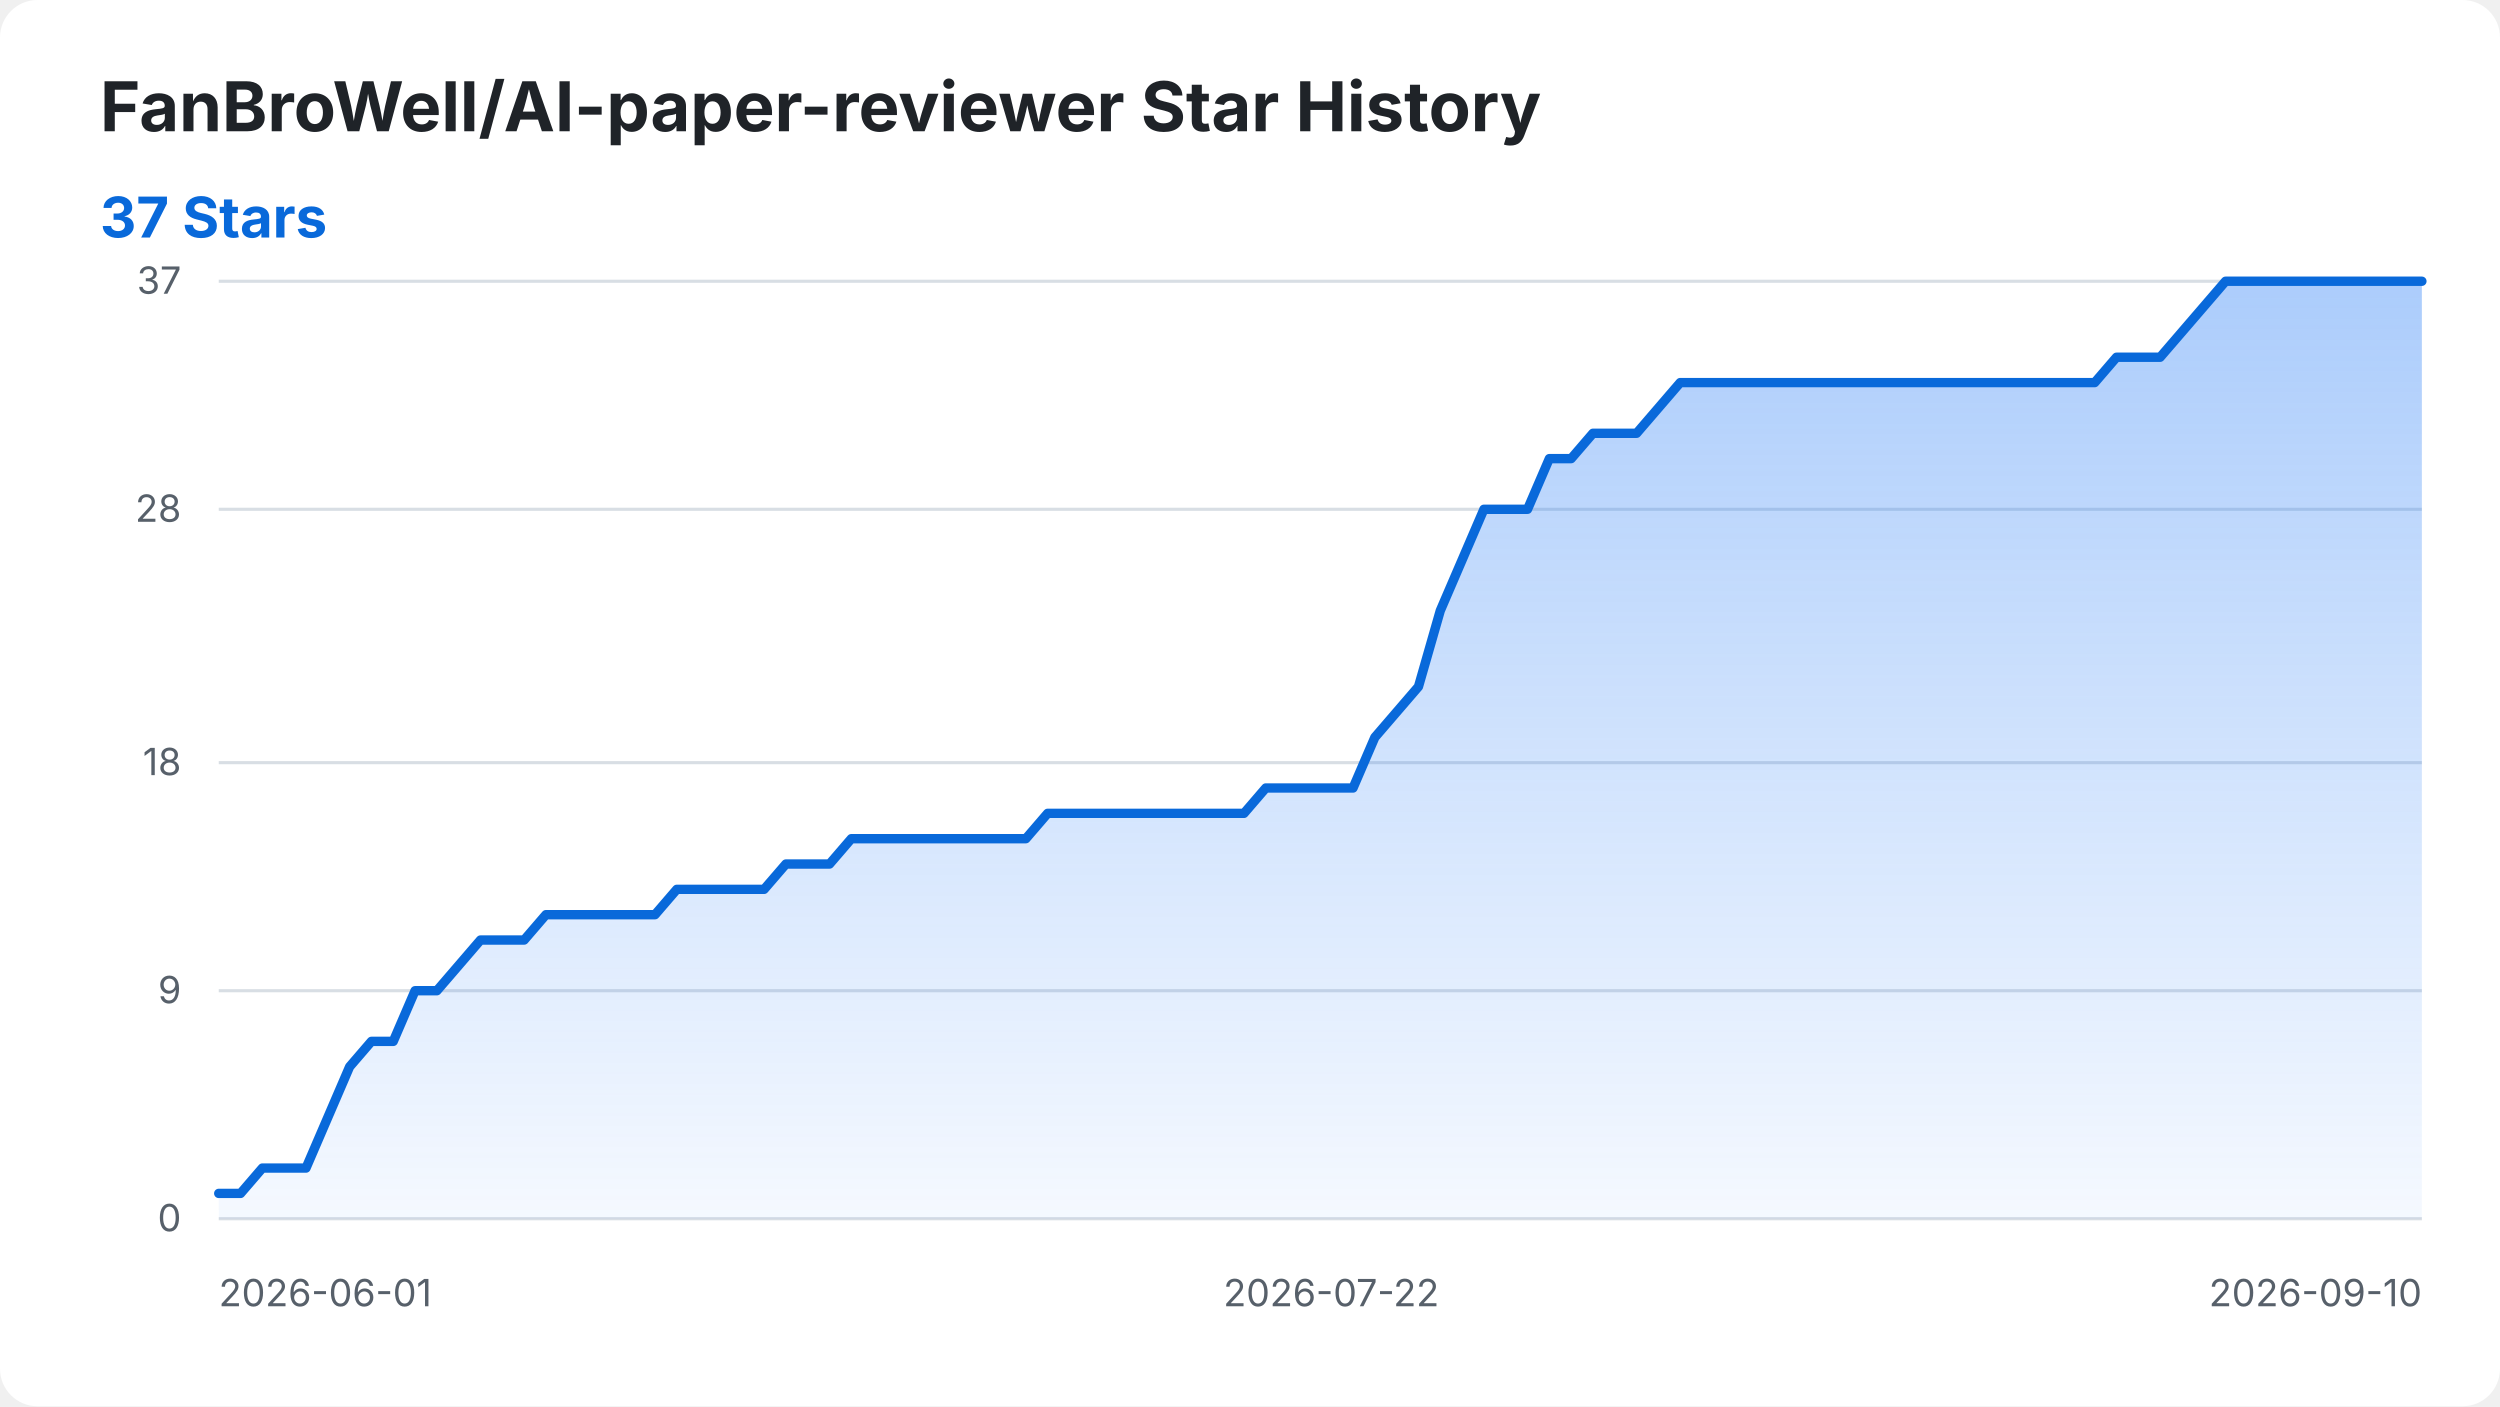
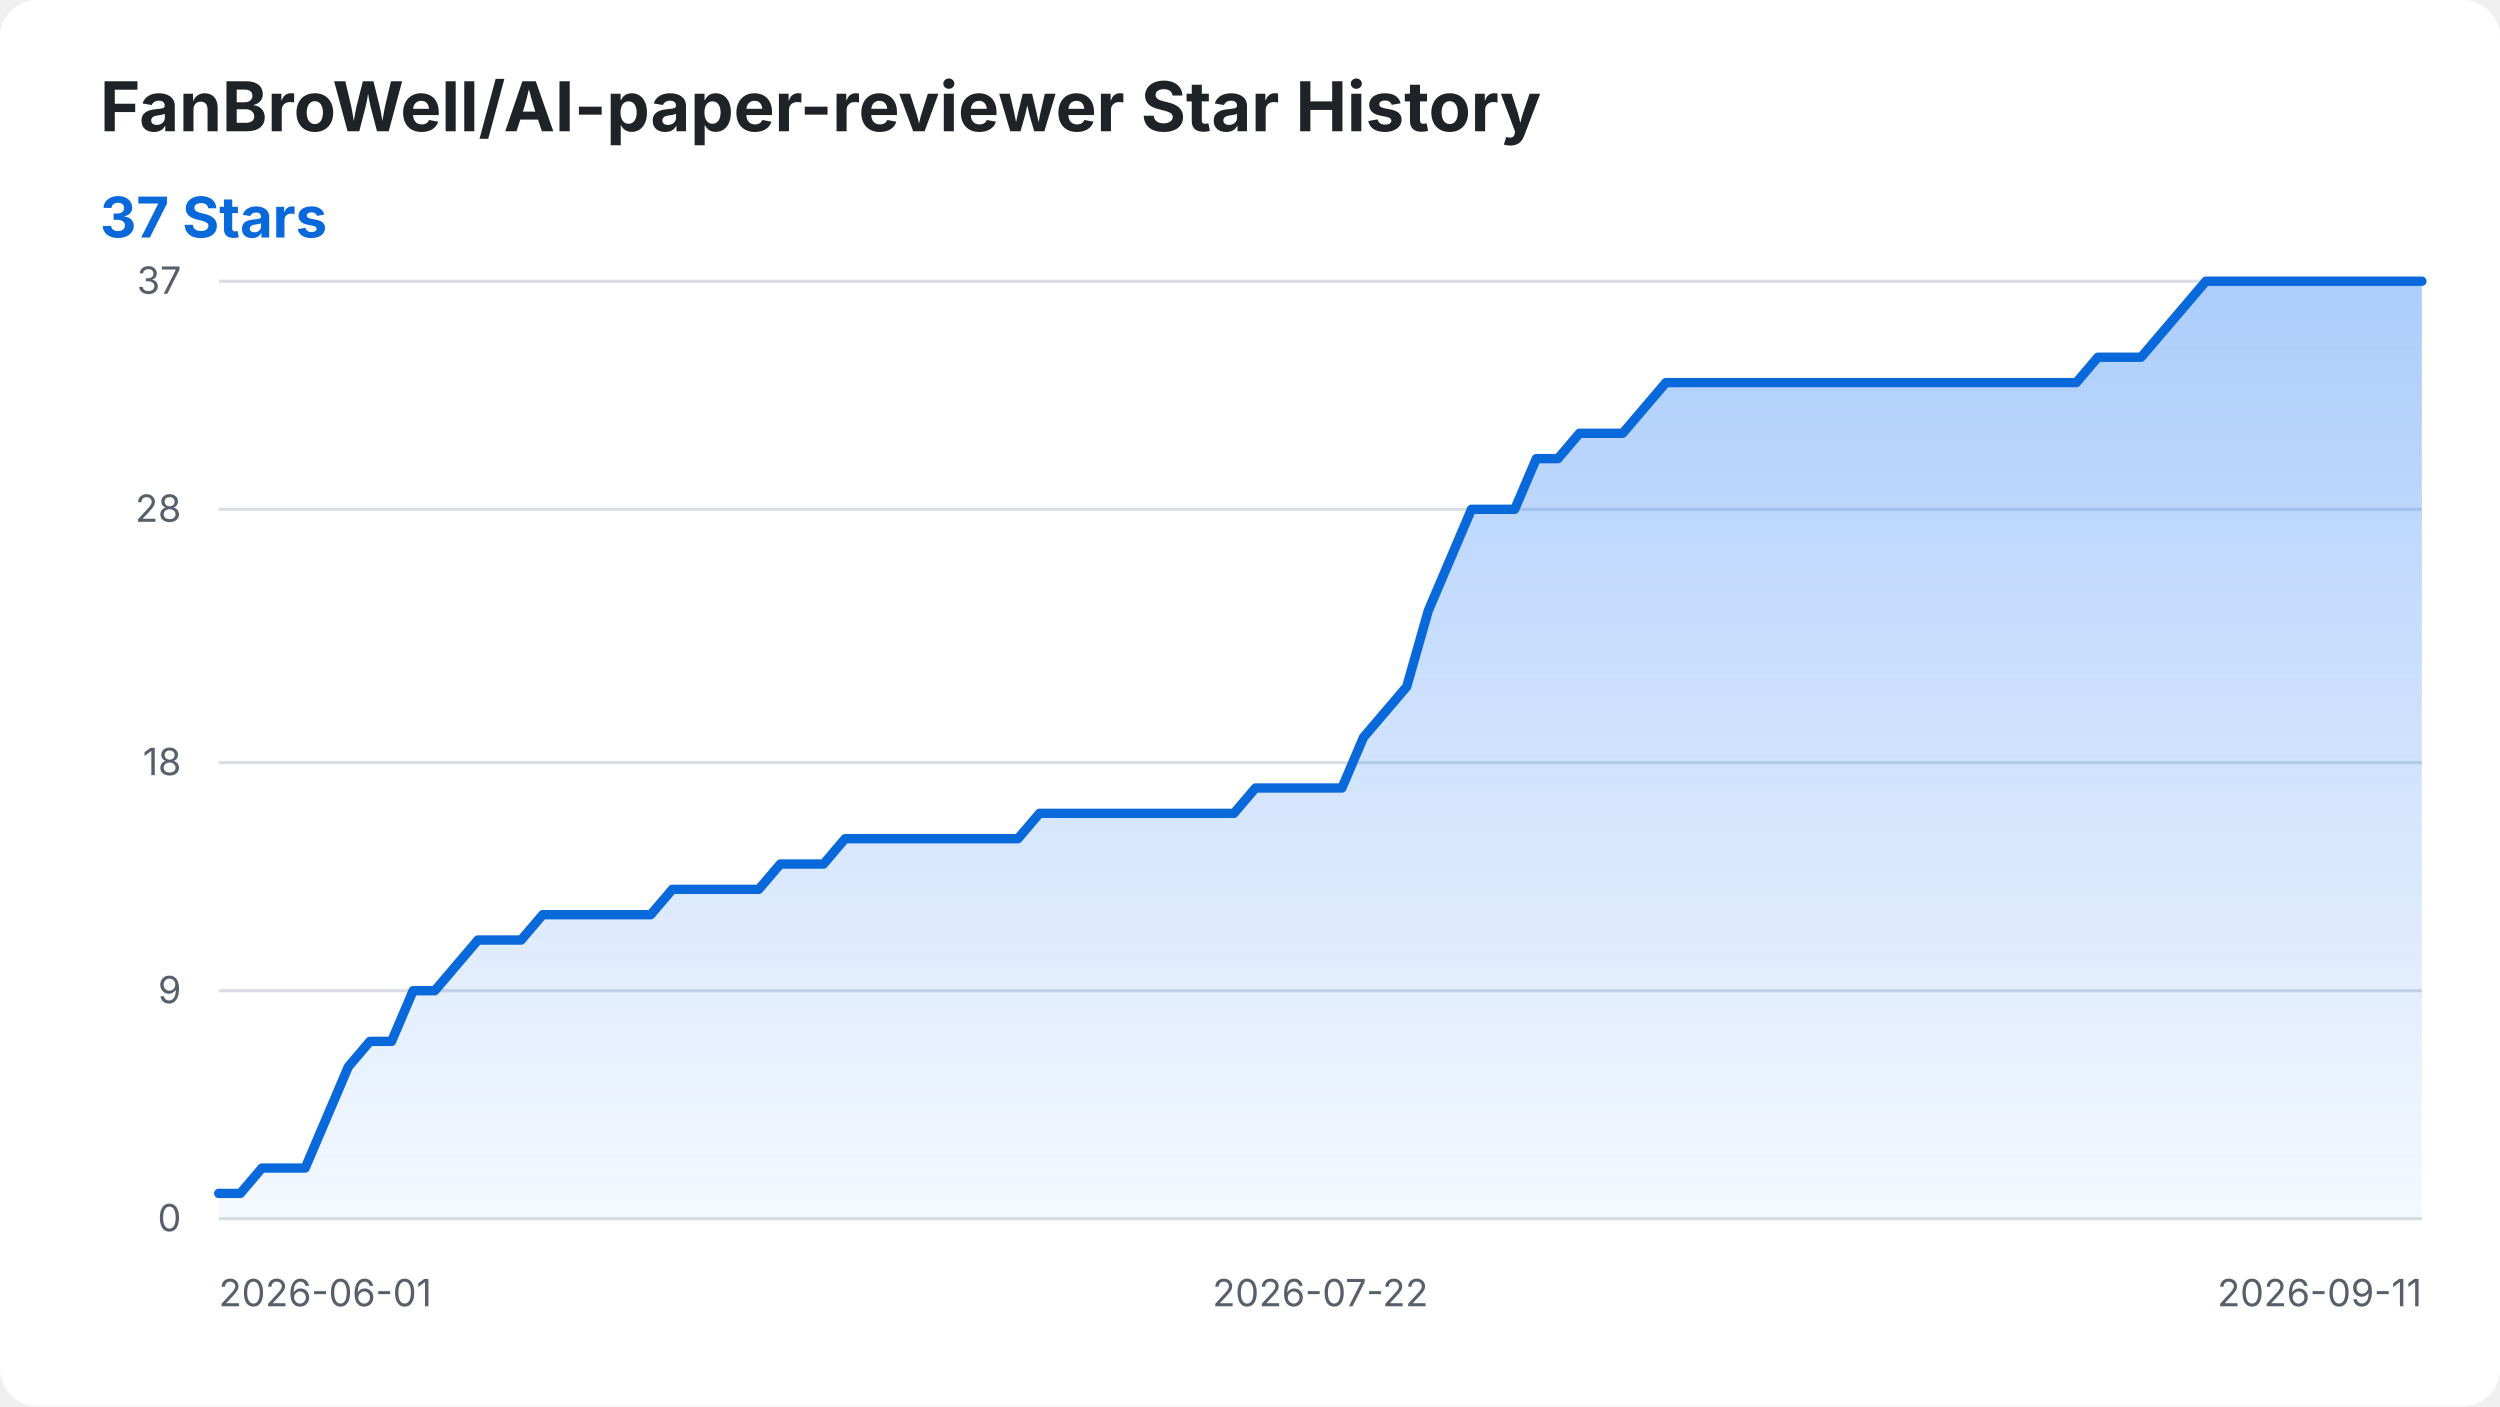
<svg xmlns="http://www.w3.org/2000/svg" width="800" height="450" viewBox="0 0 800 450" role="img" aria-labelledby="title desc">
  <style>
    .background { fill: #ffffff; }
    .title { fill: #1f2328; font: 700 22px -apple-system, BlinkMacSystemFont, "Segoe UI", sans-serif; }
    .summary { fill: #0969da; font: 700 18px -apple-system, BlinkMacSystemFont, "Segoe UI", sans-serif; }
    .axis-label { fill: #57606a; font: 12px -apple-system, BlinkMacSystemFont, "Segoe UI", sans-serif; }
    .grid { stroke: #d8dee4; stroke-width: 1; }
    .star-area { fill: url(#area-gradient); }
    .star-line { fill: none; stroke: #0969da; stroke-width: 3; stroke-linecap: round; stroke-linejoin: round; }
    @media (prefers-color-scheme: dark) {
      .background { fill: #0d1117; }
      .title { fill: #f0f6fc; }
      .axis-label { fill: #8b949e; }
      .grid { stroke: #30363d; }
      .summary { fill: #58a6ff; }
      .star-line { stroke: #58a6ff; }
    }
  </style>
  <defs>
    <linearGradient id="area-gradient" x1="0" y1="0" x2="0" y2="1">
      <stop offset="0%" stop-color="#2f81f7" stop-opacity="0.40" />
      <stop offset="100%" stop-color="#2f81f7" stop-opacity="0.05" />
    </linearGradient>
  </defs>
  <rect class="background" width="800" height="450" rx="12" />
  <text class="title" x="32" y="42">FanBroWell/AI-paper-reviewer Star History</text>
  <text class="summary" x="32" y="76">37 Stars</text>
  <line class="grid" x1="70" y1="390.00" x2="775" y2="390.00" />
  <text class="axis-label" x="58" y="394.00" text-anchor="end">0</text>
  <line class="grid" x1="70" y1="317.03" x2="775" y2="317.03" />
  <text class="axis-label" x="58" y="321.03" text-anchor="end">9</text>
  <line class="grid" x1="70" y1="244.05" x2="775" y2="244.05" />
  <text class="axis-label" x="58" y="248.05" text-anchor="end">18</text>
  <line class="grid" x1="70" y1="162.97" x2="775" y2="162.97" />
  <text class="axis-label" x="58" y="166.97" text-anchor="end">28</text>
  <line class="grid" x1="70" y1="90.00" x2="775" y2="90.00" />
  <text class="axis-label" x="58" y="94.00" text-anchor="end">37</text>
  <text class="axis-label" x="70.00" y="418" text-anchor="start">2026-06-01</text>
-   <text class="axis-label" x="425.99" y="418" text-anchor="middle">2026-07-22</text>
-   <text class="axis-label" x="775.00" y="418" text-anchor="end">2026-09-10</text>
-   <path class="star-area" d="M 70.00 390.00 L 70.00 381.89 L 76.98 381.89 L 83.96 373.78 L 90.94 373.78 L 97.92 373.78 L 104.90 357.57 L 111.88 341.35 L 118.86 333.24 L 125.84 333.24 L 132.82 317.03 L 139.80 317.03 L 146.78 308.92 L 153.76 300.81 L 160.74 300.81 L 167.72 300.81 L 174.70 292.70 L 181.68 292.70 L 188.66 292.70 L 195.64 292.70 L 202.62 292.70 L 209.60 292.70 L 216.58 284.59 L 223.56 284.59 L 230.54 284.59 L 237.52 284.59 L 244.50 284.59 L 251.49 276.49 L 258.47 276.49 L 265.45 276.49 L 272.43 268.38 L 279.41 268.38 L 286.39 268.38 L 293.37 268.38 L 300.35 268.38 L 307.33 268.38 L 314.31 268.38 L 321.29 268.38 L 328.27 268.38 L 335.25 260.27 L 342.23 260.27 L 349.21 260.27 L 356.19 260.27 L 363.17 260.27 L 370.15 260.27 L 377.13 260.27 L 384.11 260.27 L 391.09 260.27 L 398.07 260.27 L 405.05 252.16 L 412.03 252.16 L 419.01 252.16 L 425.99 252.16 L 432.97 252.16 L 439.95 235.95 L 446.93 227.84 L 453.91 219.73 L 460.89 195.41 L 467.87 179.19 L 474.85 162.97 L 481.83 162.97 L 488.81 162.97 L 495.79 146.76 L 502.77 146.76 L 509.75 138.65 L 516.73 138.65 L 523.71 138.65 L 530.69 130.54 L 537.67 122.43 L 544.65 122.43 L 551.63 122.43 L 558.61 122.43 L 565.59 122.43 L 572.57 122.43 L 579.55 122.43 L 586.53 122.43 L 593.51 122.43 L 600.50 122.43 L 607.48 122.43 L 614.46 122.43 L 621.44 122.43 L 628.42 122.43 L 635.40 122.43 L 642.38 122.43 L 649.36 122.43 L 656.34 122.43 L 663.32 122.43 L 670.30 122.43 L 677.28 114.32 L 684.26 114.32 L 691.24 114.32 L 698.22 106.22 L 705.20 98.11 L 712.18 90.00 L 719.16 90.00 L 726.14 90.00 L 733.12 90.00 L 740.10 90.00 L 747.08 90.00 L 754.06 90.00 L 761.04 90.00 L 768.02 90.00 L 775.00 90.00 L 775.00 390.00 Z" />
-   <path class="star-line" d="M 70.00 381.89 L 76.98 381.89 L 83.96 373.78 L 90.94 373.78 L 97.92 373.78 L 104.90 357.57 L 111.88 341.35 L 118.86 333.24 L 125.84 333.24 L 132.82 317.03 L 139.80 317.03 L 146.78 308.92 L 153.76 300.81 L 160.74 300.81 L 167.72 300.81 L 174.70 292.70 L 181.68 292.70 L 188.66 292.70 L 195.64 292.70 L 202.62 292.70 L 209.60 292.70 L 216.58 284.59 L 223.56 284.59 L 230.54 284.59 L 237.52 284.59 L 244.50 284.59 L 251.49 276.49 L 258.47 276.49 L 265.45 276.49 L 272.43 268.38 L 279.41 268.38 L 286.39 268.38 L 293.37 268.38 L 300.35 268.38 L 307.33 268.38 L 314.31 268.38 L 321.29 268.38 L 328.27 268.38 L 335.25 260.27 L 342.23 260.27 L 349.21 260.27 L 356.19 260.27 L 363.17 260.27 L 370.15 260.27 L 377.13 260.27 L 384.11 260.27 L 391.09 260.27 L 398.07 260.27 L 405.05 252.16 L 412.03 252.16 L 419.01 252.16 L 425.99 252.16 L 432.97 252.16 L 439.95 235.95 L 446.93 227.84 L 453.91 219.73 L 460.89 195.41 L 467.87 179.19 L 474.85 162.97 L 481.83 162.97 L 488.81 162.97 L 495.79 146.76 L 502.77 146.76 L 509.75 138.65 L 516.73 138.65 L 523.71 138.65 L 530.69 130.54 L 537.67 122.43 L 544.65 122.43 L 551.63 122.43 L 558.61 122.43 L 565.59 122.43 L 572.57 122.43 L 579.55 122.43 L 586.53 122.43 L 593.51 122.43 L 600.50 122.43 L 607.48 122.43 L 614.46 122.43 L 621.44 122.43 L 628.42 122.43 L 635.40 122.43 L 642.38 122.43 L 649.36 122.43 L 656.34 122.43 L 663.32 122.43 L 670.30 122.43 L 677.28 114.32 L 684.26 114.32 L 691.24 114.32 L 698.22 106.22 L 705.20 98.11 L 712.18 90.00 L 719.16 90.00 L 726.14 90.00 L 733.12 90.00 L 740.10 90.00 L 747.08 90.00 L 754.06 90.00 L 761.04 90.00 L 768.02 90.00 L 775.00 90.00" />
+   <text class="axis-label" x="422.50" y="418" text-anchor="middle">2026-07-22</text>
+   <text class="axis-label" x="775.00" y="418" text-anchor="end">2026-09-11</text>
+   <path class="star-area" d="M 70.00 390.00 L 70.00 381.89 L 76.91 381.89 L 83.82 373.78 L 90.74 373.78 L 97.65 373.78 L 104.56 357.57 L 111.47 341.35 L 118.38 333.24 L 125.29 333.24 L 132.21 317.03 L 139.12 317.03 L 146.03 308.92 L 152.94 300.81 L 159.85 300.81 L 166.76 300.81 L 173.68 292.70 L 180.59 292.70 L 187.50 292.70 L 194.41 292.70 L 201.32 292.70 L 208.24 292.70 L 215.15 284.59 L 222.06 284.59 L 228.97 284.59 L 235.88 284.59 L 242.79 284.59 L 249.71 276.49 L 256.62 276.49 L 263.53 276.49 L 270.44 268.38 L 277.35 268.38 L 284.26 268.38 L 291.18 268.38 L 298.09 268.38 L 305.00 268.38 L 311.91 268.38 L 318.82 268.38 L 325.74 268.38 L 332.65 260.27 L 339.56 260.27 L 346.47 260.27 L 353.38 260.27 L 360.29 260.27 L 367.21 260.27 L 374.12 260.27 L 381.03 260.27 L 387.94 260.27 L 394.85 260.27 L 401.76 252.16 L 408.68 252.16 L 415.59 252.16 L 422.50 252.16 L 429.41 252.16 L 436.32 235.95 L 443.24 227.84 L 450.15 219.73 L 457.06 195.41 L 463.97 179.19 L 470.88 162.97 L 477.79 162.97 L 484.71 162.97 L 491.62 146.76 L 498.53 146.76 L 505.44 138.65 L 512.35 138.65 L 519.26 138.65 L 526.18 130.54 L 533.09 122.43 L 540.00 122.43 L 546.91 122.43 L 553.82 122.43 L 560.74 122.43 L 567.65 122.43 L 574.56 122.43 L 581.47 122.43 L 588.38 122.43 L 595.29 122.43 L 602.21 122.43 L 609.12 122.43 L 616.03 122.43 L 622.94 122.43 L 629.85 122.43 L 636.76 122.43 L 643.68 122.43 L 650.59 122.43 L 657.50 122.43 L 664.41 122.43 L 671.32 114.32 L 678.24 114.32 L 685.15 114.32 L 692.06 106.22 L 698.97 98.11 L 705.88 90.00 L 712.79 90.00 L 719.71 90.00 L 726.62 90.00 L 733.53 90.00 L 740.44 90.00 L 747.35 90.00 L 754.26 90.00 L 761.18 90.00 L 768.09 90.00 L 775.00 90.00 L 775.00 390.00 Z" />
+   <path class="star-line" d="M 70.00 381.89 L 76.91 381.89 L 83.82 373.78 L 90.74 373.78 L 97.65 373.78 L 104.56 357.57 L 111.47 341.35 L 118.38 333.24 L 125.29 333.24 L 132.21 317.03 L 139.12 317.03 L 146.03 308.92 L 152.94 300.81 L 159.85 300.81 L 166.76 300.81 L 173.68 292.70 L 180.59 292.70 L 187.50 292.70 L 194.41 292.70 L 201.32 292.70 L 208.24 292.70 L 215.15 284.59 L 222.06 284.59 L 228.97 284.59 L 235.88 284.59 L 242.79 284.59 L 249.71 276.49 L 256.62 276.49 L 263.53 276.49 L 270.44 268.38 L 277.35 268.38 L 284.26 268.38 L 291.18 268.38 L 298.09 268.38 L 305.00 268.38 L 311.91 268.38 L 318.82 268.38 L 325.74 268.38 L 332.65 260.27 L 339.56 260.27 L 346.47 260.27 L 353.38 260.27 L 360.29 260.27 L 367.21 260.27 L 374.12 260.27 L 381.03 260.27 L 387.94 260.27 L 394.85 260.27 L 401.76 252.16 L 408.68 252.16 L 415.59 252.16 L 422.50 252.16 L 429.41 252.16 L 436.32 235.95 L 443.24 227.84 L 450.15 219.73 L 457.06 195.41 L 463.97 179.19 L 470.88 162.97 L 477.79 162.97 L 484.71 162.97 L 491.62 146.76 L 498.53 146.76 L 505.44 138.65 L 512.35 138.65 L 519.26 138.65 L 526.18 130.54 L 533.09 122.43 L 540.00 122.43 L 546.91 122.43 L 553.82 122.43 L 560.74 122.43 L 567.65 122.43 L 574.56 122.43 L 581.47 122.43 L 588.38 122.43 L 595.29 122.43 L 602.21 122.43 L 609.12 122.43 L 616.03 122.43 L 622.94 122.43 L 629.85 122.43 L 636.76 122.43 L 643.68 122.43 L 650.59 122.43 L 657.50 122.43 L 664.41 122.43 L 671.32 114.32 L 678.24 114.32 L 685.15 114.32 L 692.06 106.22 L 698.97 98.11 L 705.88 90.00 L 712.79 90.00 L 719.71 90.00 L 726.62 90.00 L 733.53 90.00 L 740.44 90.00 L 747.35 90.00 L 754.26 90.00 L 761.18 90.00 L 768.09 90.00 L 775.00 90.00" />
</svg>
